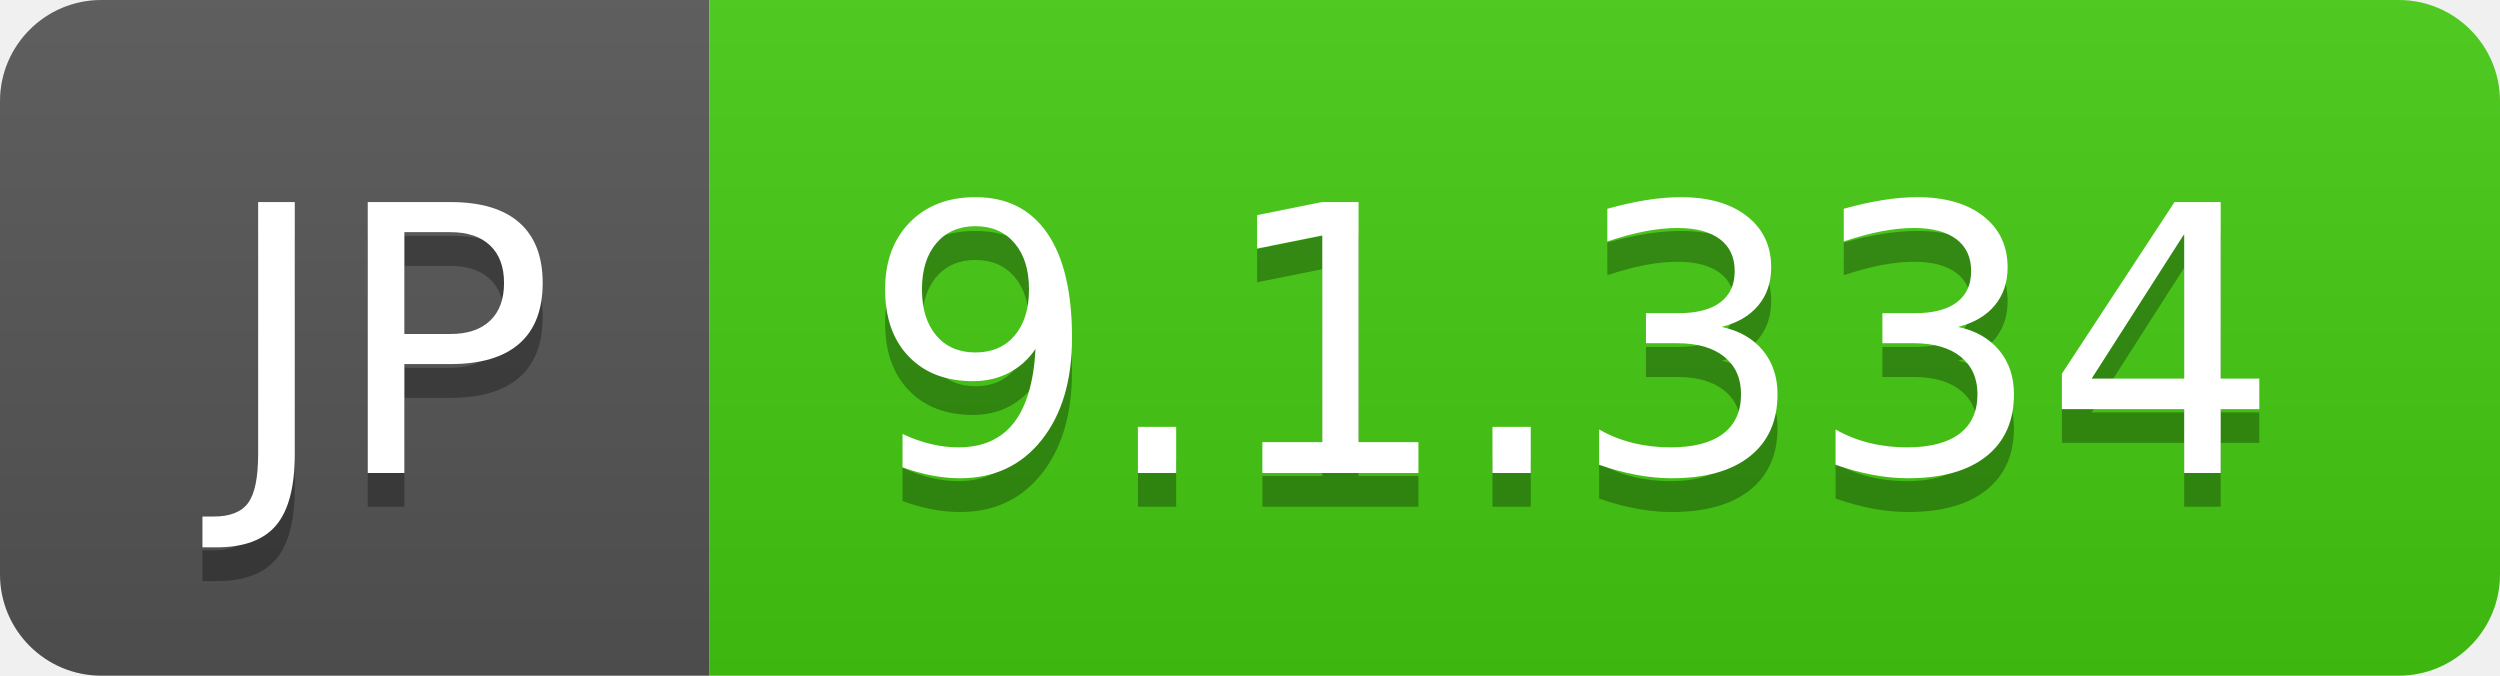
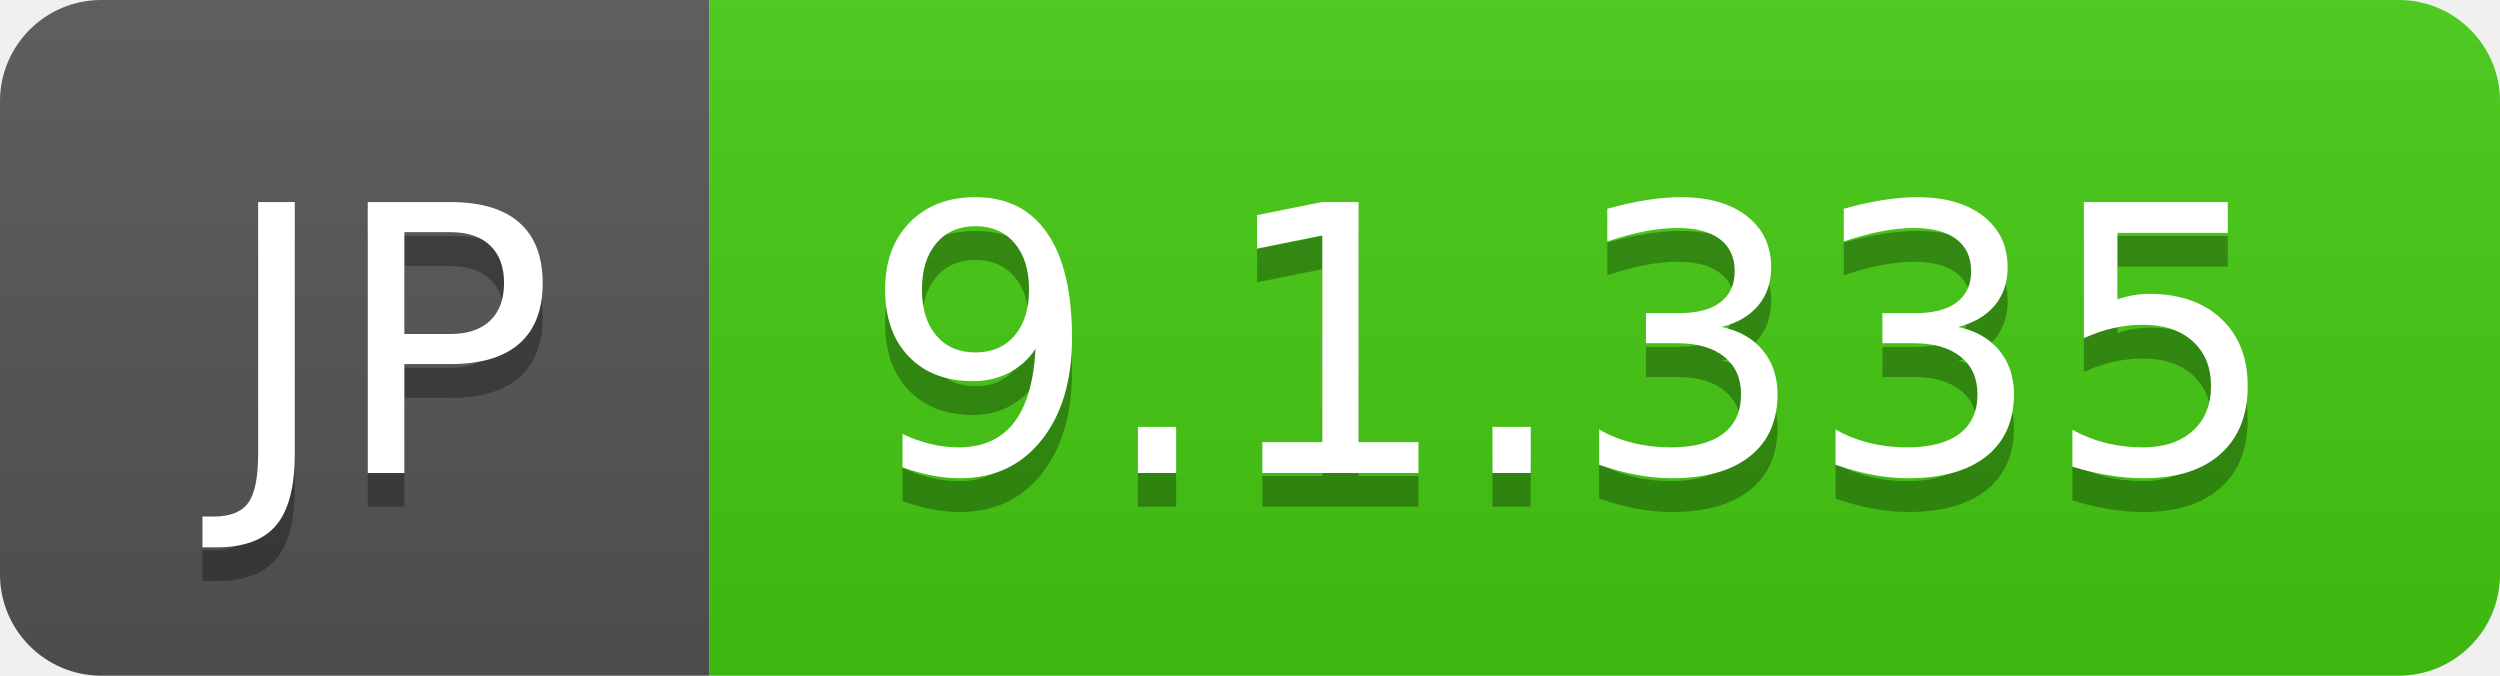
- <svg xmlns="http://www.w3.org/2000/svg" width="74" height="20" role="img" aria-label="JP: 9.1.334">
+ <svg xmlns="http://www.w3.org/2000/svg" width="74" height="20" role="img" aria-label="JP: 9.1.335">
  <linearGradient id="s" x2="0" y2="100%">
    <stop offset="0" stop-color="#bbb" stop-opacity=".1" />
    <stop offset="1" stop-opacity=".1" />
  </linearGradient>
  <clipPath id="r">
    <rect width="74" height="20" rx="3" fill="#fff" />
  </clipPath>
  <g clip-path="url(#r)">
    <rect width="21" height="20" fill="#555" />
    <rect x="21" width="53" height="20" fill="#4c1" />
    <rect width="74" height="20" fill="url(#s)" />
  </g>
  <g fill="#fff" text-anchor="middle" font-family="Verdana,Geneva,DejaVu Sans,sans-serif" text-rendering="geometricPrecision" font-size="110">
    <text aria-hidden="true" x="115" y="150" fill="#010101" fill-opacity=".3" transform="scale(.1)" textLength="110">JP</text>
    <text x="115" y="140" transform="scale(.1)" fill="#fff" textLength="110">JP</text>
-     <text aria-hidden="true" x="465" y="150" fill="#010101" fill-opacity=".3" transform="scale(.1)" textLength="430">9.1.334</text>
-     <text x="465" y="140" transform="scale(.1)" fill="#fff" textLength="430">9.1.334</text>
+     <text aria-hidden="true" x="465" y="150" fill="#010101" fill-opacity=".3" transform="scale(.1)" textLength="430">9.1.335</text>
+     <text x="465" y="140" transform="scale(.1)" fill="#fff" textLength="430">9.1.335</text>
  </g>
</svg>
